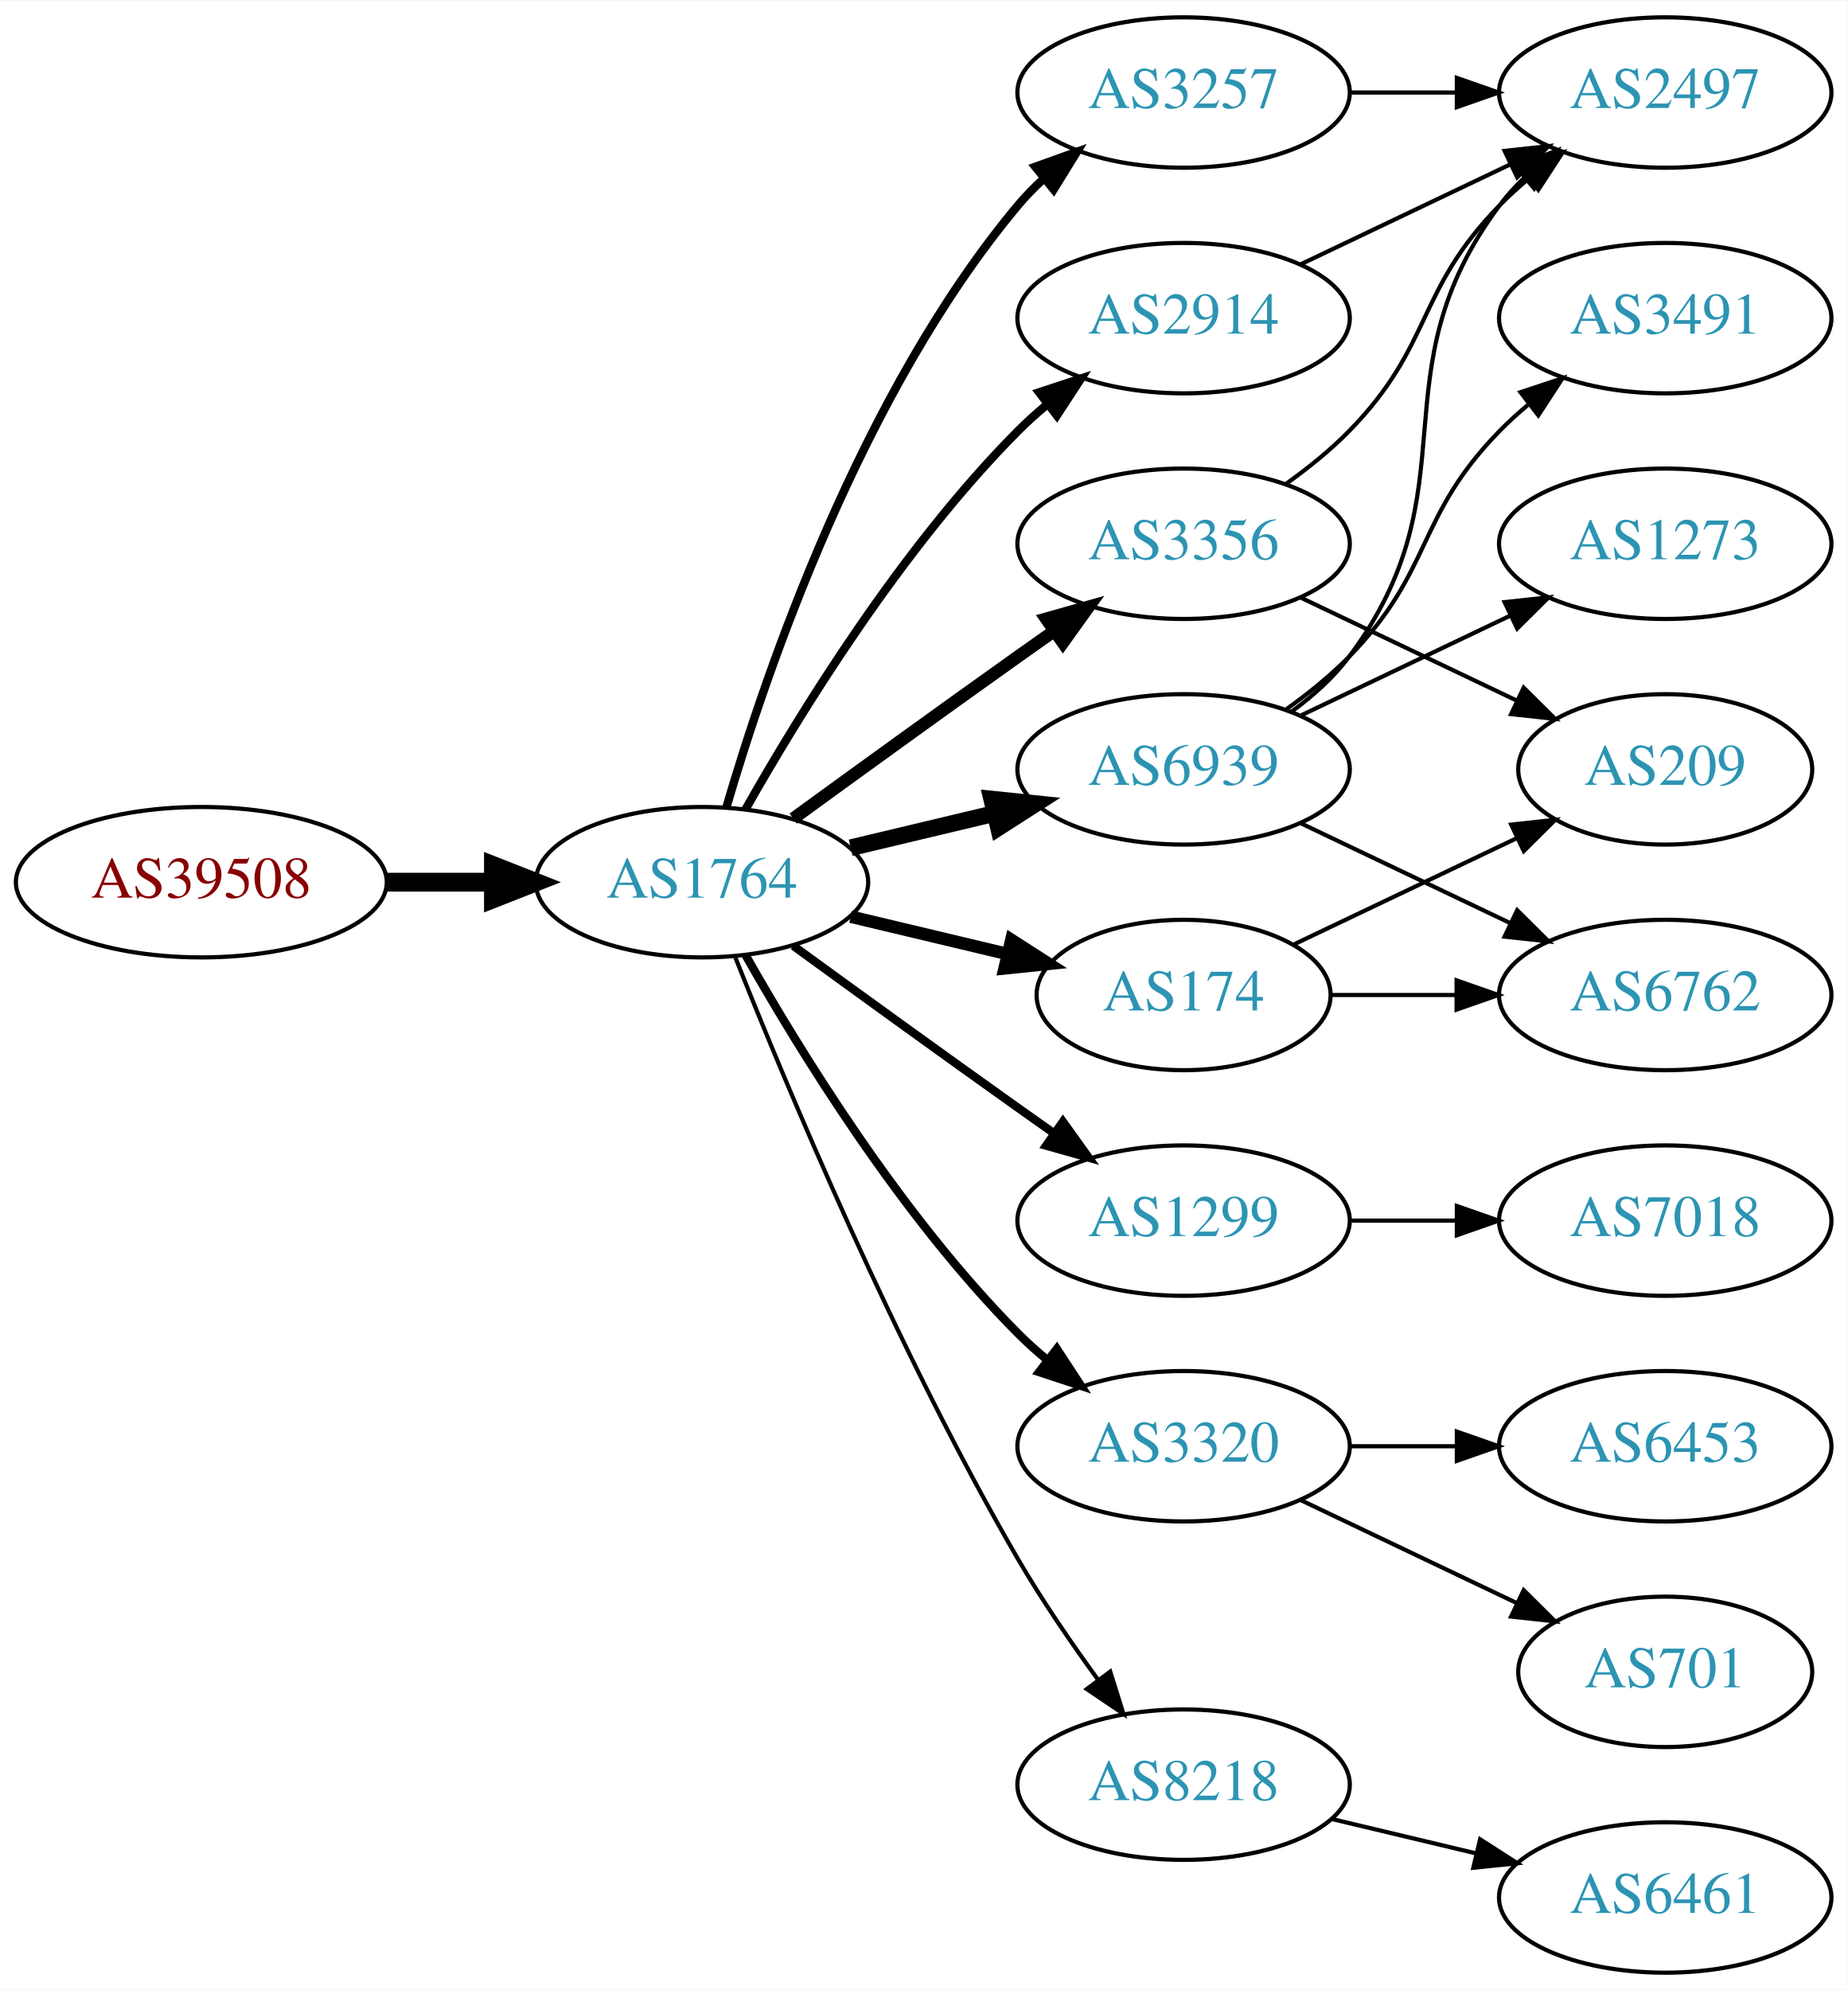
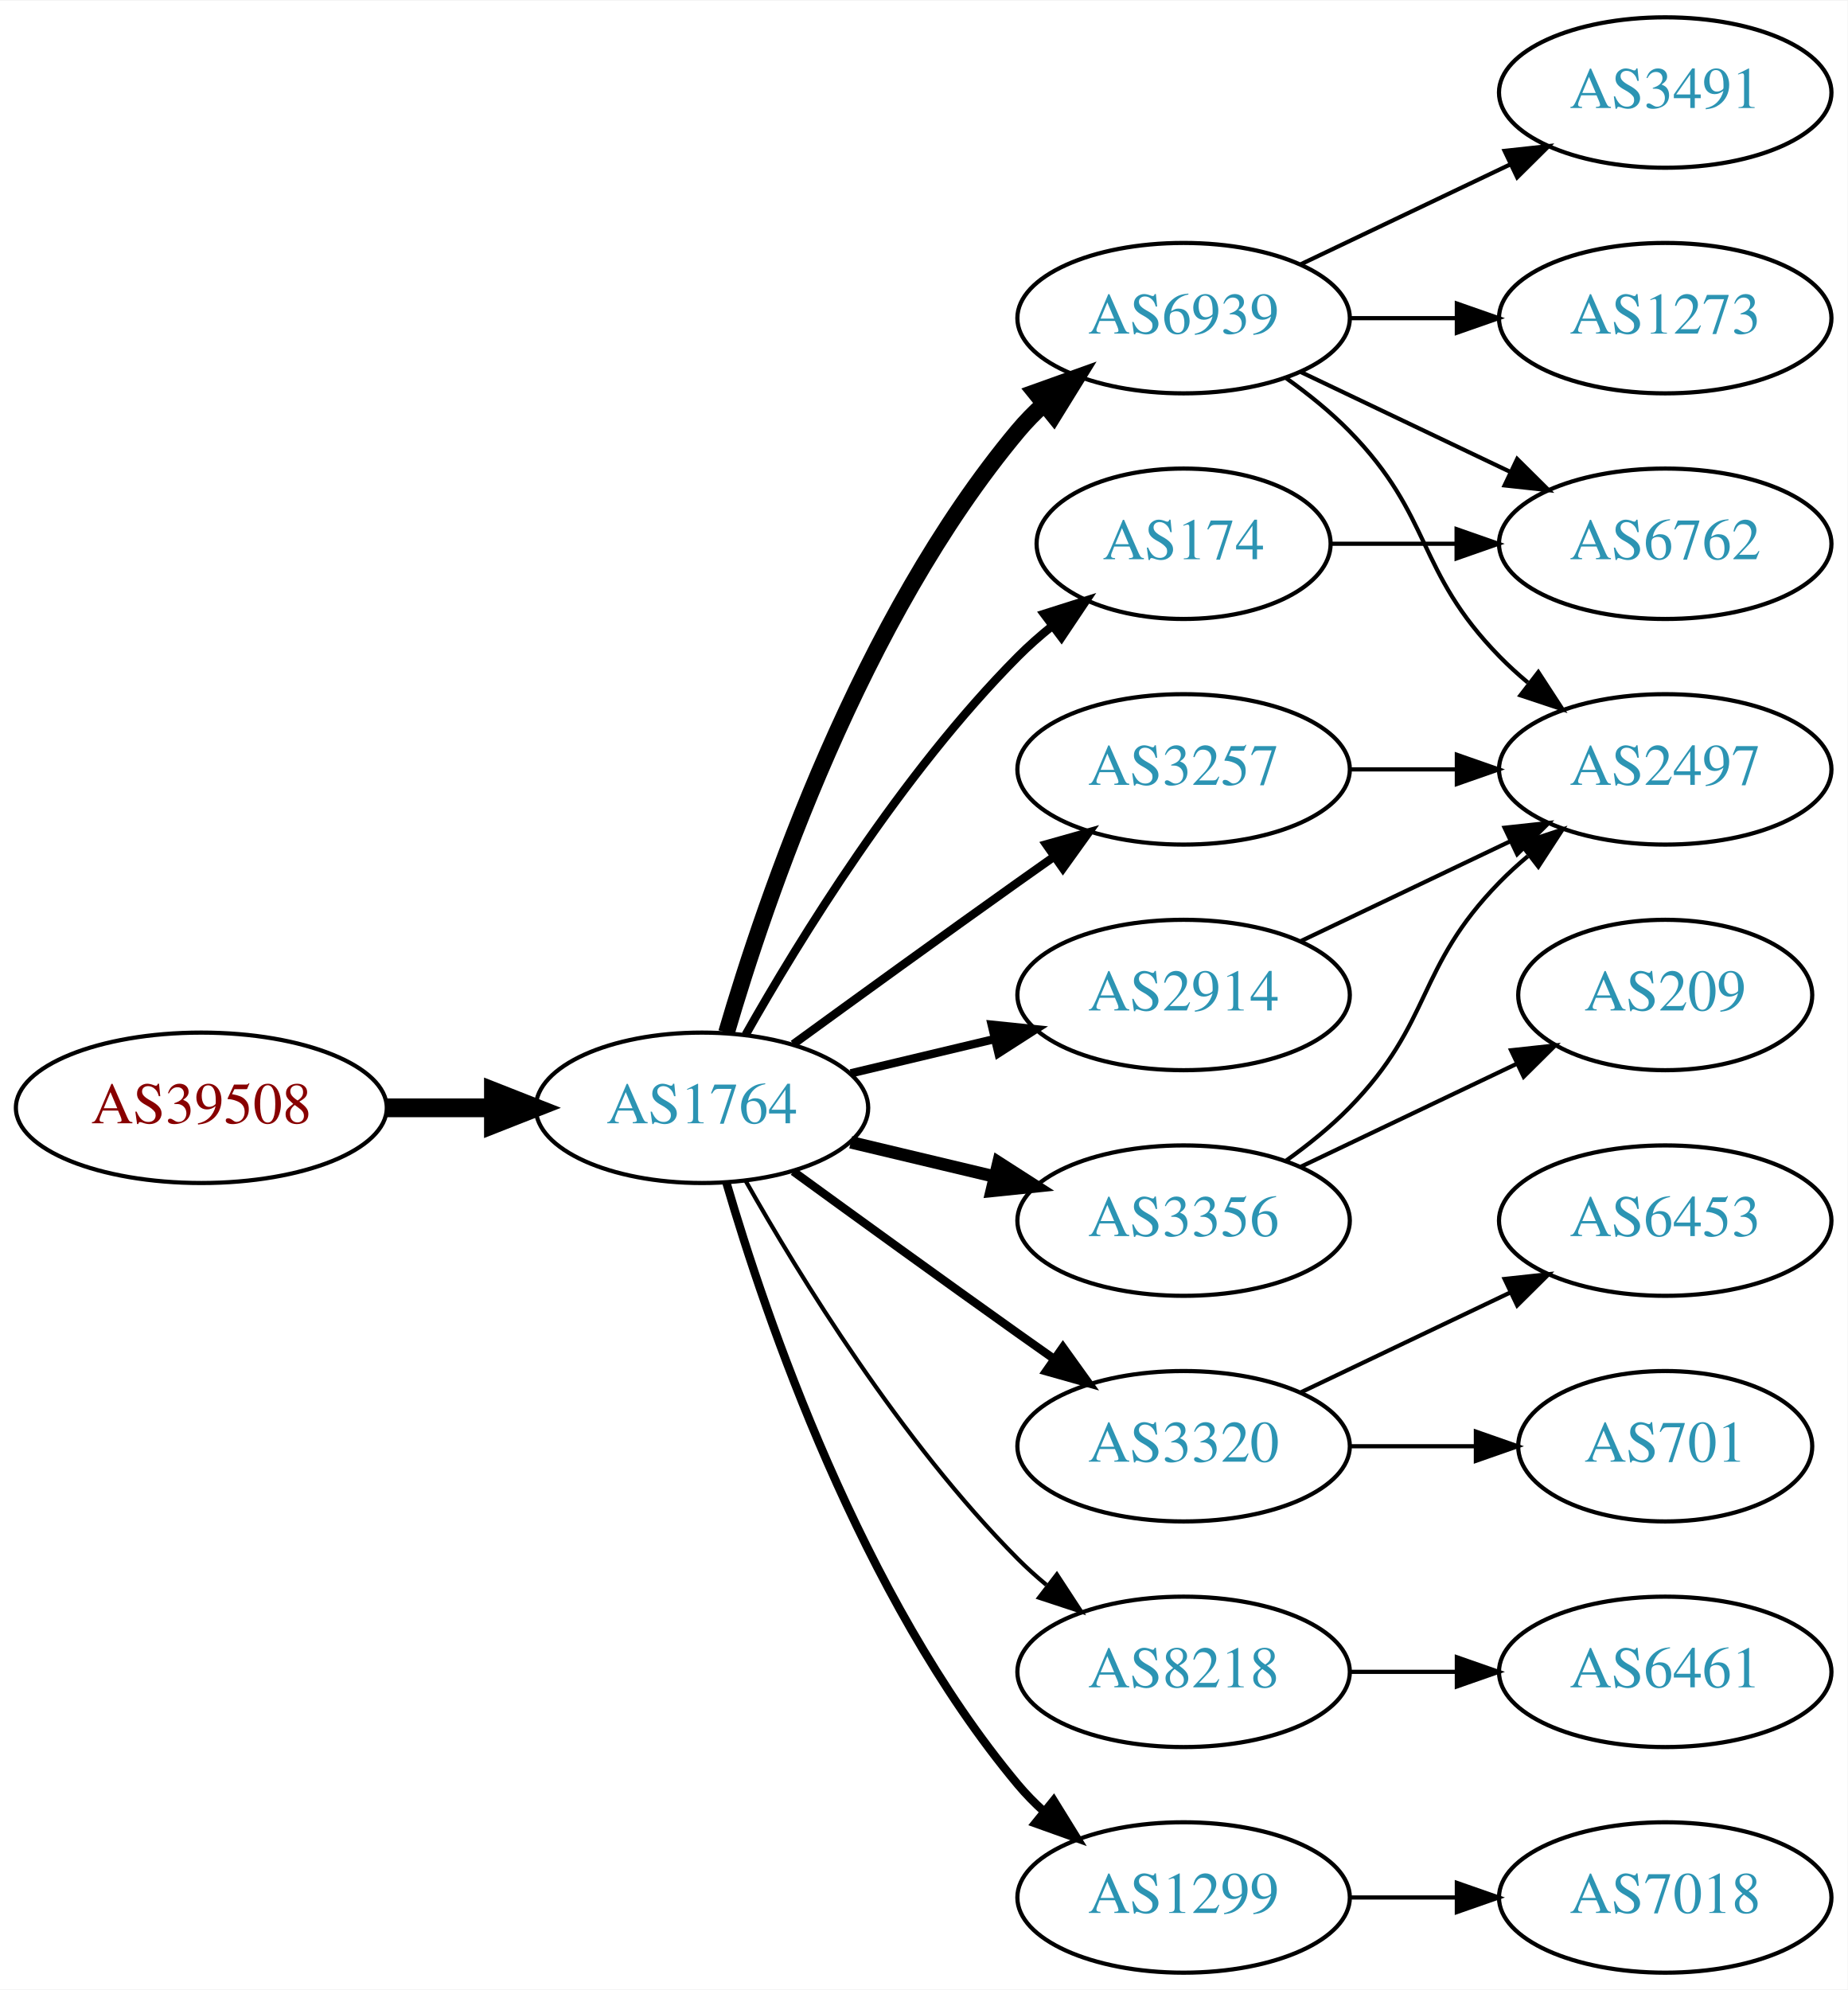
<svg xmlns="http://www.w3.org/2000/svg" xmlns:xlink="http://www.w3.org/1999/xlink" width="442pt" height="476pt" viewBox="0.00 0.00 442.27 476.00">
  <g id="graph0" class="graph" transform="scale(1 1) rotate(0) translate(4 472)">
    <polygon fill="white" stroke="none" points="-4,4 -4,-472 438.271,-472 438.271,4 -4,4" />
    <g id="node1" class="node">
      <g id="a_node1">
        <a xlink:href="/asn/39508" xlink:title="AS39508 ~ AXIANS ICT Austria GmbH [AT]">
-           <ellipse fill="#ffffff" stroke="black" cx="44.196" cy="-261" rx="44.393" ry="18" />
-           <text text-anchor="middle" x="44.196" y="-257.3" font-family="Times,serif" font-size="14.00" fill="#880000">AS39508</text>
+           <ellipse fill="#ffffff" stroke="black" cx="44.196" cy="-207" rx="44.393" ry="18" />
+           <text text-anchor="middle" x="44.196" y="-203.3" font-family="Times,serif" font-size="14.00" fill="#880000">AS39508</text>
        </a>
      </g>
    </g>
    <g id="node2" class="node">
      <g id="a_node2">
        <a xlink:href="/asn/1764" xlink:title="AS1764 ~ NEXTLAYER-AS [AT]">
-           <ellipse fill="#ffffff" stroke="black" cx="164.039" cy="-261" rx="39.794" ry="18" />
-           <text text-anchor="middle" x="164.039" y="-257.3" font-family="Times,serif" font-size="14.00" fill="#2c94b3">AS1764</text>
+           <ellipse fill="#ffffff" stroke="black" cx="164.039" cy="-207" rx="39.794" ry="18" />
+           <text text-anchor="middle" x="164.039" y="-203.3" font-family="Times,serif" font-size="14.00" fill="#2c94b3">AS1764</text>
        </a>
      </g>
    </g>
    <g id="edge1" class="edge">
-       <path fill="none" stroke="black" stroke-width="4.5" d="M88.407,-261C96.72,-261 105.482,-261 113.965,-261" />
-       <polygon fill="black" stroke="black" stroke-width="4.5" points="114.123,-264.938 124.123,-261 114.123,-257.063 114.123,-264.938" />
+       <path fill="none" stroke="black" stroke-width="4.5" d="M88.407,-207C96.72,-207 105.482,-207 113.965,-207" />
+       <polygon fill="black" stroke="black" stroke-width="4.5" points="114.123,-210.938 124.123,-207 114.123,-203.063 114.123,-210.938" />
    </g>
    <g id="node3" class="node">
      <g id="a_node3">
        <a xlink:href="/asn/6939" xlink:title="AS6939 ~ Hurricane Electric LLC [US]">
-           <ellipse fill="#ffffff" stroke="black" cx="279.332" cy="-288" rx="39.794" ry="18" />
-           <text text-anchor="middle" x="279.332" y="-284.3" font-family="Times,serif" font-size="14.00" fill="#2c94b3">AS6939</text>
+           <ellipse fill="#ffffff" stroke="black" cx="279.332" cy="-396" rx="39.794" ry="18" />
+           <text text-anchor="middle" x="279.332" y="-392.3" font-family="Times,serif" font-size="14.00" fill="#2c94b3">AS6939</text>
        </a>
      </g>
    </g>
    <g id="edge2" class="edge">
-       <path fill="none" stroke="black" stroke-width="4" d="M199.646,-269.248C210.517,-271.838 222.671,-274.735 234.114,-277.462" />
-       <polygon fill="black" stroke="black" stroke-width="4" points="233.397,-280.889 243.936,-279.803 235.02,-274.08 233.397,-280.889" />
+       <path fill="none" stroke="black" stroke-width="4" d="M169.913,-225.002C179.227,-256.844 202.043,-323.981 239.685,-369 241.555,-371.237 243.654,-373.374 245.88,-375.396" />
+       <polygon fill="black" stroke="black" stroke-width="4" points="243.823,-378.234 253.799,-381.804 248.227,-372.793 243.823,-378.234" />
    </g>
    <g id="node4" class="node">
      <g id="a_node4">
-         <a xlink:href="/asn/3356" xlink:title="AS3356 ~ Level 3 Parent, LLC [US]">
-           <ellipse fill="#ffffff" stroke="black" cx="279.332" cy="-342" rx="39.794" ry="18" />
-           <text text-anchor="middle" x="279.332" y="-338.3" font-family="Times,serif" font-size="14.00" fill="#2c94b3">AS3356</text>
-         </a>
-       </g>
-     </g>
-     <g id="edge3" class="edge">
-       <path fill="none" stroke="black" stroke-width="3" d="M185.887,-276.222C200.821,-287.091 221.435,-302.025 239.685,-315 242.506,-317.005 245.449,-319.085 248.397,-321.159" />
-       <polygon fill="black" stroke="black" stroke-width="3" points="246.424,-324.05 256.621,-326.926 250.443,-318.319 246.424,-324.05" />
-     </g>
-     <g id="node5" class="node">
-       <g id="a_node5">
-         <a xlink:href="/asn/1299" xlink:title="AS1299 ~ Telia Carrier [EU]">
-           <ellipse fill="#ffffff" stroke="black" cx="279.332" cy="-180" rx="39.794" ry="18" />
-           <text text-anchor="middle" x="279.332" y="-176.3" font-family="Times,serif" font-size="14.00" fill="#2c94b3">AS1299</text>
-         </a>
-       </g>
-     </g>
-     <g id="edge4" class="edge">
-       <path fill="none" stroke="black" stroke-width="2" d="M185.887,-245.778C200.821,-234.909 221.435,-219.975 239.685,-207 242.506,-204.995 245.449,-202.915 248.397,-200.841" />
-       <polygon fill="black" stroke="black" stroke-width="2" points="250.443,-203.681 256.621,-195.074 246.424,-197.95 250.443,-203.681" />
-     </g>
-     <g id="node6" class="node">
-       <g id="a_node6">
-         <a xlink:href="/asn/3257" xlink:title="AS3257 ~ GTT [DE]">
-           <ellipse fill="#ffffff" stroke="black" cx="279.332" cy="-450" rx="39.794" ry="18" />
-           <text text-anchor="middle" x="279.332" y="-446.3" font-family="Times,serif" font-size="14.00" fill="#2c94b3">AS3257</text>
-         </a>
-       </g>
-     </g>
-     <g id="edge5" class="edge">
-       <path fill="none" stroke="black" stroke-width="2" d="M169.913,-279.002C179.227,-310.844 202.043,-377.981 239.685,-423 241.555,-425.237 243.654,-427.374 245.88,-429.396" />
-       <polygon fill="black" stroke="black" stroke-width="2" points="243.823,-432.234 253.799,-435.804 248.227,-426.793 243.823,-432.234" />
-     </g>
-     <g id="node7" class="node">
-       <g id="a_node7">
-         <a xlink:href="/asn/174" xlink:title="AS174 ~ Cogent Communications [US]">
-           <ellipse fill="#ffffff" stroke="black" cx="279.332" cy="-234" rx="35.194" ry="18" />
-           <text text-anchor="middle" x="279.332" y="-230.3" font-family="Times,serif" font-size="14.00" fill="#2c94b3">AS174</text>
-         </a>
-       </g>
-     </g>
-     <g id="edge6" class="edge">
-       <path fill="none" stroke="black" stroke-width="3" d="M199.646,-252.752C211.44,-249.942 224.745,-246.771 237.013,-243.847" />
-       <polygon fill="black" stroke="black" stroke-width="3" points="238.101,-247.186 247.018,-241.463 236.479,-240.376 238.101,-247.186" />
-     </g>
-     <g id="node8" class="node">
-       <g id="a_node8">
-         <a xlink:href="/asn/2914" xlink:title="AS2914 ~ NTT America, Inc. [US]">
-           <ellipse fill="#ffffff" stroke="black" cx="279.332" cy="-396" rx="39.794" ry="18" />
-           <text text-anchor="middle" x="279.332" y="-392.3" font-family="Times,serif" font-size="14.00" fill="#2c94b3">AS2914</text>
-         </a>
-       </g>
-     </g>
-     <g id="edge7" class="edge">
-       <path fill="none" stroke="black" stroke-width="2" d="M174.498,-278.49C187.28,-301.096 211.712,-340.886 239.685,-369 241.796,-371.121 244.092,-373.188 246.477,-375.171" />
-       <polygon fill="black" stroke="black" stroke-width="2" points="244.73,-378.242 254.793,-381.556 248.993,-372.69 244.73,-378.242" />
-     </g>
-     <g id="node9" class="node">
-       <g id="a_node9">
        <a xlink:href="/asn/3320" xlink:title="AS3320 ~ DTAG [DE]">
          <ellipse fill="#ffffff" stroke="black" cx="279.332" cy="-126" rx="39.794" ry="18" />
          <text text-anchor="middle" x="279.332" y="-122.3" font-family="Times,serif" font-size="14.00" fill="#2c94b3">AS3320</text>
        </a>
      </g>
    </g>
+     <g id="edge3" class="edge">
+       <path fill="none" stroke="black" stroke-width="2" d="M185.887,-191.778C200.821,-180.909 221.435,-165.975 239.685,-153 242.506,-150.995 245.449,-148.915 248.397,-146.841" />
+       <polygon fill="black" stroke="black" stroke-width="2" points="250.443,-149.681 256.621,-141.074 246.424,-143.95 250.443,-149.681" />
+     </g>
+     <g id="node5" class="node">
+       <g id="a_node5">
+         <a xlink:href="/asn/174" xlink:title="AS174 ~ Cogent Communications [US]">
+           <ellipse fill="#ffffff" stroke="black" cx="279.332" cy="-342" rx="35.194" ry="18" />
+           <text text-anchor="middle" x="279.332" y="-338.3" font-family="Times,serif" font-size="14.00" fill="#2c94b3">AS174</text>
+         </a>
+       </g>
+     </g>
+     <g id="edge4" class="edge">
+       <path fill="none" stroke="black" stroke-width="2" d="M174.498,-224.49C187.28,-247.096 211.712,-286.886 239.685,-315 242.185,-317.513 244.946,-319.949 247.807,-322.261" />
+       <polygon fill="black" stroke="black" stroke-width="2" points="245.905,-325.21 256.004,-328.413 250.108,-319.611 245.905,-325.21" />
+     </g>
+     <g id="node6" class="node">
+       <g id="a_node6">
+         <a xlink:href="/asn/3356" xlink:title="AS3356 ~ Level 3 Parent, LLC [US]">
+           <ellipse fill="#ffffff" stroke="black" cx="279.332" cy="-180" rx="39.794" ry="18" />
+           <text text-anchor="middle" x="279.332" y="-176.3" font-family="Times,serif" font-size="14.00" fill="#2c94b3">AS3356</text>
+         </a>
+       </g>
+     </g>
+     <g id="edge5" class="edge">
+       <path fill="none" stroke="black" stroke-width="3" d="M199.646,-198.752C210.517,-196.162 222.671,-193.265 234.114,-190.538" />
+       <polygon fill="black" stroke="black" stroke-width="3" points="235.02,-193.92 243.936,-188.197 233.397,-187.111 235.02,-193.92" />
+     </g>
+     <g id="node7" class="node">
+       <g id="a_node7">
+         <a xlink:href="/asn/3257" xlink:title="AS3257 ~ GTT [DE]">
+           <ellipse fill="#ffffff" stroke="black" cx="279.332" cy="-288" rx="39.794" ry="18" />
+           <text text-anchor="middle" x="279.332" y="-284.3" font-family="Times,serif" font-size="14.00" fill="#2c94b3">AS3257</text>
+         </a>
+       </g>
+     </g>
+     <g id="edge6" class="edge">
+       <path fill="none" stroke="black" stroke-width="2" d="M185.887,-222.222C200.821,-233.091 221.435,-248.025 239.685,-261 242.506,-263.005 245.449,-265.085 248.397,-267.159" />
+       <polygon fill="black" stroke="black" stroke-width="2" points="246.424,-270.05 256.621,-272.926 250.443,-264.319 246.424,-270.05" />
+     </g>
+     <g id="node8" class="node">
+       <g id="a_node8">
+         <a xlink:href="/asn/8218" xlink:title="AS8218 ~ legacy Neotelecoms [FR]">
+           <ellipse fill="#ffffff" stroke="black" cx="279.332" cy="-72" rx="39.794" ry="18" />
+           <text text-anchor="middle" x="279.332" y="-68.3" font-family="Times,serif" font-size="14.00" fill="#2c94b3">AS8218</text>
+         </a>
+       </g>
+     </g>
+     <g id="edge7" class="edge">
+       <path fill="none" stroke="black" d="M174.498,-189.51C187.28,-166.904 211.712,-127.114 239.685,-99 241.796,-96.879 244.092,-94.812 246.477,-92.829" />
+       <polygon fill="black" stroke="black" points="248.993,-95.31 254.793,-86.444 244.73,-89.758 248.993,-95.31" />
+     </g>
+     <g id="node9" class="node">
+       <g id="a_node9">
+         <a xlink:href="/asn/1299" xlink:title="AS1299 ~ Telia Carrier [EU]">
+           <ellipse fill="#ffffff" stroke="black" cx="279.332" cy="-18" rx="39.794" ry="18" />
+           <text text-anchor="middle" x="279.332" y="-14.3" font-family="Times,serif" font-size="14.00" fill="#2c94b3">AS1299</text>
+         </a>
+       </g>
+     </g>
    <g id="edge8" class="edge">
-       <path fill="none" stroke="black" stroke-width="2" d="M174.498,-243.51C187.28,-220.904 211.712,-181.114 239.685,-153 241.796,-150.879 244.092,-148.812 246.477,-146.829" />
-       <polygon fill="black" stroke="black" stroke-width="2" points="248.993,-149.31 254.793,-140.444 244.73,-143.758 248.993,-149.31" />
+       <path fill="none" stroke="black" stroke-width="2" d="M169.913,-188.998C179.227,-157.156 202.043,-90.019 239.685,-45 241.555,-42.763 243.654,-40.626 245.88,-38.604" />
+       <polygon fill="black" stroke="black" stroke-width="2" points="248.227,-41.208 253.799,-32.196 243.823,-35.766 248.227,-41.208" />
    </g>
    <g id="node10" class="node">
      <g id="a_node10">
-         <a xlink:href="/asn/8218" xlink:title="AS8218 ~ legacy Neotelecoms [FR]">
-           <ellipse fill="#ffffff" stroke="black" cx="279.332" cy="-45" rx="39.794" ry="18" />
-           <text text-anchor="middle" x="279.332" y="-41.3" font-family="Times,serif" font-size="14.00" fill="#2c94b3">AS8218</text>
+         <a xlink:href="/asn/2914" xlink:title="AS2914 ~ NTT America, Inc. [US]">
+           <ellipse fill="#ffffff" stroke="black" cx="279.332" cy="-234" rx="39.794" ry="18" />
+           <text text-anchor="middle" x="279.332" y="-230.3" font-family="Times,serif" font-size="14.00" fill="#2c94b3">AS2914</text>
        </a>
      </g>
    </g>
    <g id="edge9" class="edge">
-       <path fill="none" stroke="black" d="M172.042,-242.949C184.169,-212.43 210.587,-149.067 239.685,-99 245.392,-89.181 252.43,-78.922 258.929,-70.016" />
-       <polygon fill="black" stroke="black" points="261.77,-72.061 264.934,-61.95 256.155,-67.881 261.77,-72.061" />
+       <path fill="none" stroke="black" stroke-width="2" d="M199.646,-215.248C210.517,-217.838 222.671,-220.735 234.114,-223.462" />
+       <polygon fill="black" stroke="black" stroke-width="2" points="233.397,-226.889 243.936,-225.803 235.02,-220.08 233.397,-226.889" />
    </g>
    <g id="node11" class="node">
      <g id="a_node11">
-         <a xlink:href="/asn/2497" xlink:title="AS2497 ~ Internet Initiative Japan Inc. [JP]">
-           <ellipse fill="#ffffff" stroke="black" cx="394.625" cy="-450" rx="39.794" ry="18" />
-           <text text-anchor="middle" x="394.625" y="-446.3" font-family="Times,serif" font-size="14.00" fill="#2c94b3">AS2497</text>
+         <a xlink:href="/asn/1273" xlink:title="AS1273 ~ Vodafone Group PLC [EU]">
+           <ellipse fill="#ffffff" stroke="black" cx="394.625" cy="-396" rx="39.794" ry="18" />
+           <text text-anchor="middle" x="394.625" y="-392.3" font-family="Times,serif" font-size="14.00" fill="#2c94b3">AS1273</text>
        </a>
      </g>
    </g>
    <g id="edge10" class="edge">
-       <path fill="none" stroke="black" d="M305.262,-301.882C310.338,-305.611 315.256,-310.016 318.978,-315 349.249,-355.542 324.707,-382.458 354.978,-423 356.723,-425.336 358.73,-427.545 360.893,-429.617" />
-       <polygon fill="black" stroke="black" points="358.771,-432.405 368.694,-436.118 363.253,-427.027 358.771,-432.405" />
+       <path fill="none" stroke="black" d="M319.004,-396C327.207,-396 335.971,-396 344.503,-396" />
+       <polygon fill="black" stroke="black" points="344.742,-399.5 354.742,-396 344.742,-392.5 344.742,-399.5" />
    </g>
    <g id="node12" class="node">
      <g id="a_node12">
        <a xlink:href="/asn/3491" xlink:title="AS3491 ~ PCCW Global, Inc. [US]">
-           <ellipse fill="#ffffff" stroke="black" cx="394.625" cy="-396" rx="39.794" ry="18" />
-           <text text-anchor="middle" x="394.625" y="-392.3" font-family="Times,serif" font-size="14.00" fill="#2c94b3">AS3491</text>
+           <ellipse fill="#ffffff" stroke="black" cx="394.625" cy="-450" rx="39.794" ry="18" />
+           <text text-anchor="middle" x="394.625" y="-446.3" font-family="Times,serif" font-size="14.00" fill="#2c94b3">AS3491</text>
        </a>
      </g>
    </g>
    <g id="edge11" class="edge">
-       <path fill="none" stroke="black" d="M303.926,-302.389C309.182,-306.148 314.513,-310.437 318.978,-315 339.151,-335.617 334.806,-348.383 354.978,-369 357.071,-371.139 359.354,-373.218 361.731,-375.21" />
-       <polygon fill="black" stroke="black" points="359.974,-378.275 370.031,-381.611 364.249,-372.732 359.974,-378.275" />
+       <path fill="none" stroke="black" d="M307.468,-408.934C322.462,-416.081 341.283,-425.052 357.506,-432.785" />
+       <polygon fill="black" stroke="black" points="356.177,-436.028 366.71,-437.171 359.188,-429.709 356.177,-436.028" />
    </g>
    <g id="node13" class="node">
      <g id="a_node13">
-         <a xlink:href="/asn/1273" xlink:title="AS1273 ~ Vodafone Group PLC [EU]">
-           <ellipse fill="#ffffff" stroke="black" cx="394.625" cy="-342" rx="39.794" ry="18" />
-           <text text-anchor="middle" x="394.625" y="-338.3" font-family="Times,serif" font-size="14.00" fill="#2c94b3">AS1273</text>
+         <a xlink:href="/asn/2497" xlink:title="AS2497 ~ Internet Initiative Japan Inc. [JP]">
+           <ellipse fill="#ffffff" stroke="black" cx="394.625" cy="-288" rx="39.794" ry="18" />
+           <text text-anchor="middle" x="394.625" y="-284.3" font-family="Times,serif" font-size="14.00" fill="#2c94b3">AS2497</text>
        </a>
      </g>
    </g>
    <g id="edge12" class="edge">
-       <path fill="none" stroke="black" d="M307.468,-300.934C322.462,-308.081 341.283,-317.052 357.506,-324.785" />
-       <polygon fill="black" stroke="black" points="356.177,-328.028 366.71,-329.171 359.188,-321.709 356.177,-328.028" />
+       <path fill="none" stroke="black" d="M303.926,-381.611C309.182,-377.852 314.513,-373.563 318.978,-369 339.151,-348.383 334.806,-335.617 354.978,-315 357.071,-312.861 359.354,-310.782 361.731,-308.79" />
+       <polygon fill="black" stroke="black" points="364.249,-311.268 370.031,-302.389 359.974,-305.725 364.249,-311.268" />
    </g>
    <g id="node14" class="node">
      <g id="a_node14">
        <a xlink:href="/asn/6762" xlink:title="AS6762 ~ TELECOM ITALIA SPARKLE S.p.A. [IT]">
-           <ellipse fill="#ffffff" stroke="black" cx="394.625" cy="-234" rx="39.794" ry="18" />
-           <text text-anchor="middle" x="394.625" y="-230.3" font-family="Times,serif" font-size="14.00" fill="#2c94b3">AS6762</text>
+           <ellipse fill="#ffffff" stroke="black" cx="394.625" cy="-342" rx="39.794" ry="18" />
+           <text text-anchor="middle" x="394.625" y="-338.3" font-family="Times,serif" font-size="14.00" fill="#2c94b3">AS6762</text>
        </a>
      </g>
    </g>
    <g id="edge13" class="edge">
-       <path fill="none" stroke="black" d="M307.468,-275.066C322.462,-267.919 341.283,-258.948 357.506,-251.215" />
-       <polygon fill="black" stroke="black" points="359.188,-254.291 366.71,-246.829 356.177,-247.972 359.188,-254.291" />
-     </g>
-     <g id="edge15" class="edge">
-       <path fill="none" stroke="black" d="M303.926,-356.389C309.182,-360.148 314.513,-364.437 318.978,-369 339.151,-389.617 334.806,-402.383 354.978,-423 357.071,-425.139 359.354,-427.218 361.731,-429.21" />
-       <polygon fill="black" stroke="black" points="359.974,-432.275 370.031,-435.611 364.249,-426.732 359.974,-432.275" />
+       <path fill="none" stroke="black" d="M307.468,-383.066C322.462,-375.919 341.283,-366.948 357.506,-359.215" />
+       <polygon fill="black" stroke="black" points="359.188,-362.291 366.71,-354.829 356.177,-355.972 359.188,-362.291" />
    </g>
    <g id="node15" class="node">
      <g id="a_node15">
+         <a xlink:href="/asn/701" xlink:title="AS701 ~ UUNET [US]">
+           <ellipse fill="#ffffff" stroke="black" cx="394.625" cy="-126" rx="35.194" ry="18" />
+           <text text-anchor="middle" x="394.625" y="-122.3" font-family="Times,serif" font-size="14.00" fill="#2c94b3">AS701</text>
+         </a>
+       </g>
+     </g>
+     <g id="edge14" class="edge">
+       <path fill="none" stroke="black" d="M319.004,-126C328.709,-126 339.2,-126 349.163,-126" />
+       <polygon fill="black" stroke="black" points="349.299,-129.5 359.299,-126 349.299,-122.5 349.299,-129.5" />
+     </g>
+     <g id="node16" class="node">
+       <g id="a_node16">
+         <a xlink:href="/asn/6453" xlink:title="AS6453 ~ TATA COMMUNICATIONS (AMERICA) INC [US]">
+           <ellipse fill="#ffffff" stroke="black" cx="394.625" cy="-180" rx="39.794" ry="18" />
+           <text text-anchor="middle" x="394.625" y="-176.3" font-family="Times,serif" font-size="14.00" fill="#2c94b3">AS6453</text>
+         </a>
+       </g>
+     </g>
+     <g id="edge15" class="edge">
+       <path fill="none" stroke="black" d="M307.468,-138.934C322.462,-146.081 341.283,-155.052 357.506,-162.785" />
+       <polygon fill="black" stroke="black" points="356.177,-166.028 366.71,-167.171 359.188,-159.709 356.177,-166.028" />
+     </g>
+     <g id="edge16" class="edge">
+       <path fill="none" stroke="black" d="M314.631,-342C324.008,-342 334.358,-342 344.393,-342" />
+       <polygon fill="black" stroke="black" points="344.681,-345.5 354.681,-342 344.681,-338.5 344.681,-345.5" />
+     </g>
+     <g id="edge17" class="edge">
+       <path fill="none" stroke="black" d="M303.926,-194.389C309.182,-198.148 314.513,-202.437 318.978,-207 339.151,-227.617 334.806,-240.383 354.978,-261 357.071,-263.139 359.354,-265.218 361.731,-267.21" />
+       <polygon fill="black" stroke="black" points="359.974,-270.275 370.031,-273.611 364.249,-264.732 359.974,-270.275" />
+     </g>
+     <g id="node17" class="node">
+       <g id="a_node17">
        <a xlink:href="/asn/209" xlink:title="AS209 ~ CenturyLink Communications, LLC [US]">
-           <ellipse fill="#ffffff" stroke="black" cx="394.625" cy="-288" rx="35.194" ry="18" />
-           <text text-anchor="middle" x="394.625" y="-284.3" font-family="Times,serif" font-size="14.00" fill="#2c94b3">AS209</text>
-         </a>
-       </g>
-     </g>
-     <g id="edge14" class="edge">
-       <path fill="none" stroke="black" d="M307.468,-329.066C322.9,-321.71 342.385,-312.423 358.92,-304.541" />
-       <polygon fill="black" stroke="black" points="360.741,-307.551 368.262,-300.089 357.729,-301.232 360.741,-307.551" />
+           <ellipse fill="#ffffff" stroke="black" cx="394.625" cy="-234" rx="35.194" ry="18" />
+           <text text-anchor="middle" x="394.625" y="-230.3" font-family="Times,serif" font-size="14.00" fill="#2c94b3">AS209</text>
+         </a>
+       </g>
+     </g>
+     <g id="edge18" class="edge">
+       <path fill="none" stroke="black" d="M307.468,-192.934C322.9,-200.29 342.385,-209.577 358.92,-217.459" />
+       <polygon fill="black" stroke="black" points="357.729,-220.768 368.262,-221.911 360.741,-214.449 357.729,-220.768" />
+     </g>
+     <g id="edge22" class="edge">
+       <path fill="none" stroke="black" d="M319.004,-288C327.207,-288 335.971,-288 344.503,-288" />
+       <polygon fill="black" stroke="black" points="344.742,-291.5 354.742,-288 344.742,-284.5 344.742,-291.5" />
+     </g>
+     <g id="node18" class="node">
+       <g id="a_node18">
+         <a xlink:href="/asn/6461" xlink:title="AS6461 ~ Zayo Bandwidth [US]">
+           <ellipse fill="#ffffff" stroke="black" cx="394.625" cy="-72" rx="39.794" ry="18" />
+           <text text-anchor="middle" x="394.625" y="-68.3" font-family="Times,serif" font-size="14.00" fill="#2c94b3">AS6461</text>
+         </a>
+       </g>
+     </g>
+     <g id="edge19" class="edge">
+       <path fill="none" stroke="black" d="M319.004,-72C327.207,-72 335.971,-72 344.503,-72" />
+       <polygon fill="black" stroke="black" points="344.742,-75.5 354.742,-72 344.742,-68.5 344.742,-75.5" />
    </g>
    <g id="node19" class="node">
      <g id="a_node19">
        <a xlink:href="/asn/7018" xlink:title="AS7018 ~ AT&amp;T Services, Inc. [US]">
-           <ellipse fill="#ffffff" stroke="black" cx="394.625" cy="-180" rx="39.794" ry="18" />
-           <text text-anchor="middle" x="394.625" y="-176.3" font-family="Times,serif" font-size="14.00" fill="#2c94b3">AS7018</text>
-         </a>
-       </g>
-     </g>
-     <g id="edge23" class="edge">
-       <path fill="none" stroke="black" d="M319.004,-180C327.207,-180 335.971,-180 344.503,-180" />
-       <polygon fill="black" stroke="black" points="344.742,-183.5 354.742,-180 344.742,-176.5 344.742,-183.5" />
+           <ellipse fill="#ffffff" stroke="black" cx="394.625" cy="-18" rx="39.794" ry="18" />
+           <text text-anchor="middle" x="394.625" y="-14.3" font-family="Times,serif" font-size="14.00" fill="#2c94b3">AS7018</text>
+         </a>
+       </g>
+     </g>
+     <g id="edge21" class="edge">
+       <path fill="none" stroke="black" d="M319.004,-18C327.207,-18 335.971,-18 344.503,-18" />
+       <polygon fill="black" stroke="black" points="344.742,-21.5 354.742,-18 344.742,-14.5 344.742,-21.5" />
    </g>
    <g id="edge20" class="edge">
-       <path fill="none" stroke="black" d="M319.004,-450C327.207,-450 335.971,-450 344.503,-450" />
-       <polygon fill="black" stroke="black" points="344.742,-453.5 354.742,-450 344.742,-446.5 344.742,-453.5" />
-     </g>
-     <g id="edge16" class="edge">
-       <path fill="none" stroke="black" d="M314.631,-234C324.008,-234 334.358,-234 344.393,-234" />
-       <polygon fill="black" stroke="black" points="344.681,-237.5 354.681,-234 344.681,-230.5 344.681,-237.5" />
-     </g>
-     <g id="edge17" class="edge">
-       <path fill="none" stroke="black" d="M305.757,-246.119C321.5,-253.622 341.922,-263.356 359.115,-271.551" />
-       <polygon fill="black" stroke="black" points="357.751,-274.779 368.284,-275.922 360.763,-268.46 357.751,-274.779" />
-     </g>
-     <g id="edge21" class="edge">
-       <path fill="none" stroke="black" d="M307.468,-408.934C322.462,-416.081 341.283,-425.052 357.506,-432.785" />
-       <polygon fill="black" stroke="black" points="356.177,-436.028 366.71,-437.171 359.188,-429.709 356.177,-436.028" />
-     </g>
-     <g id="node16" class="node">
-       <g id="a_node16">
-         <a xlink:href="/asn/701" xlink:title="AS701 ~ UUNET [US]">
-           <ellipse fill="#ffffff" stroke="black" cx="394.625" cy="-72" rx="35.194" ry="18" />
-           <text text-anchor="middle" x="394.625" y="-68.3" font-family="Times,serif" font-size="14.00" fill="#2c94b3">AS701</text>
-         </a>
-       </g>
-     </g>
-     <g id="edge18" class="edge">
-       <path fill="none" stroke="black" d="M307.468,-113.066C322.9,-105.71 342.385,-96.423 358.92,-88.541" />
-       <polygon fill="black" stroke="black" points="360.741,-91.551 368.262,-84.089 357.729,-85.232 360.741,-91.551" />
-     </g>
-     <g id="node17" class="node">
-       <g id="a_node17">
-         <a xlink:href="/asn/6453" xlink:title="AS6453 ~ TATA COMMUNICATIONS (AMERICA) INC [US]">
-           <ellipse fill="#ffffff" stroke="black" cx="394.625" cy="-126" rx="39.794" ry="18" />
-           <text text-anchor="middle" x="394.625" y="-122.3" font-family="Times,serif" font-size="14.00" fill="#2c94b3">AS6453</text>
-         </a>
-       </g>
-     </g>
-     <g id="edge19" class="edge">
-       <path fill="none" stroke="black" d="M319.004,-126C327.207,-126 335.971,-126 344.503,-126" />
-       <polygon fill="black" stroke="black" points="344.742,-129.5 354.742,-126 344.742,-122.5 344.742,-129.5" />
-     </g>
-     <g id="node18" class="node">
-       <g id="a_node18">
-         <a xlink:href="/asn/6461" xlink:title="AS6461 ~ Zayo Bandwidth [US]">
-           <ellipse fill="#ffffff" stroke="black" cx="394.625" cy="-18" rx="39.794" ry="18" />
-           <text text-anchor="middle" x="394.625" y="-14.3" font-family="Times,serif" font-size="14.00" fill="#2c94b3">AS6461</text>
-         </a>
-       </g>
-     </g>
-     <g id="edge22" class="edge">
-       <path fill="none" stroke="black" d="M314.939,-36.752C325.81,-34.162 337.964,-31.265 349.407,-28.538" />
-       <polygon fill="black" stroke="black" points="350.313,-31.92 359.229,-26.197 348.69,-25.111 350.313,-31.92" />
+       <path fill="none" stroke="black" d="M307.468,-246.934C322.462,-254.081 341.283,-263.052 357.506,-270.785" />
+       <polygon fill="black" stroke="black" points="356.177,-274.028 366.71,-275.171 359.188,-267.709 356.177,-274.028" />
    </g>
  </g>
</svg>
